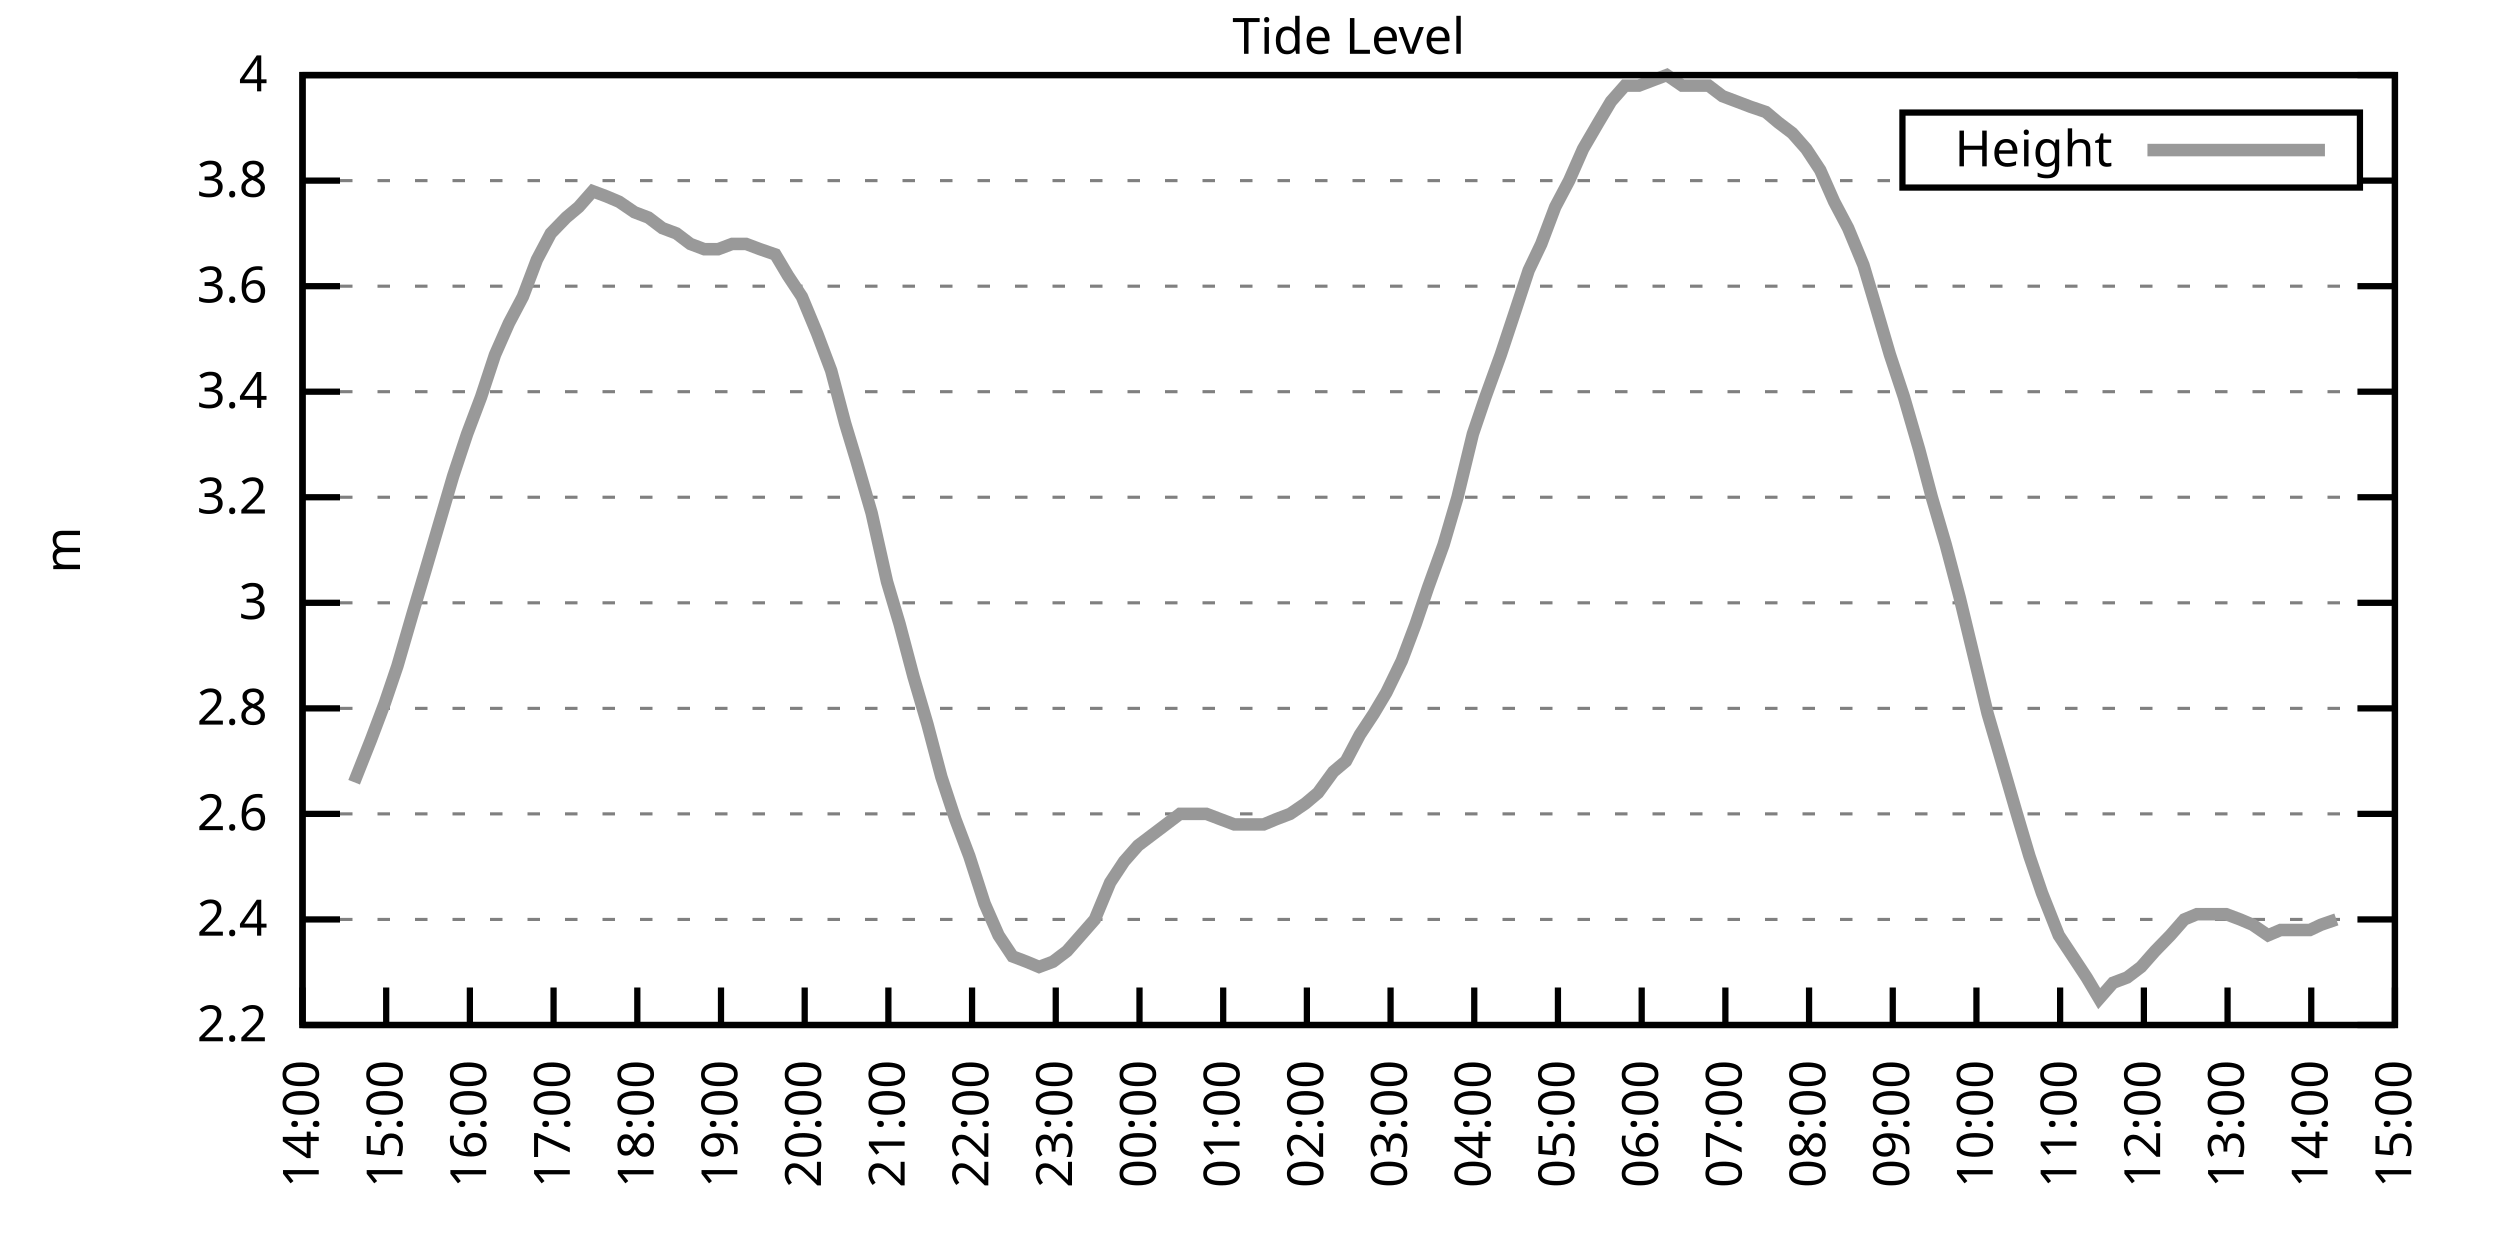
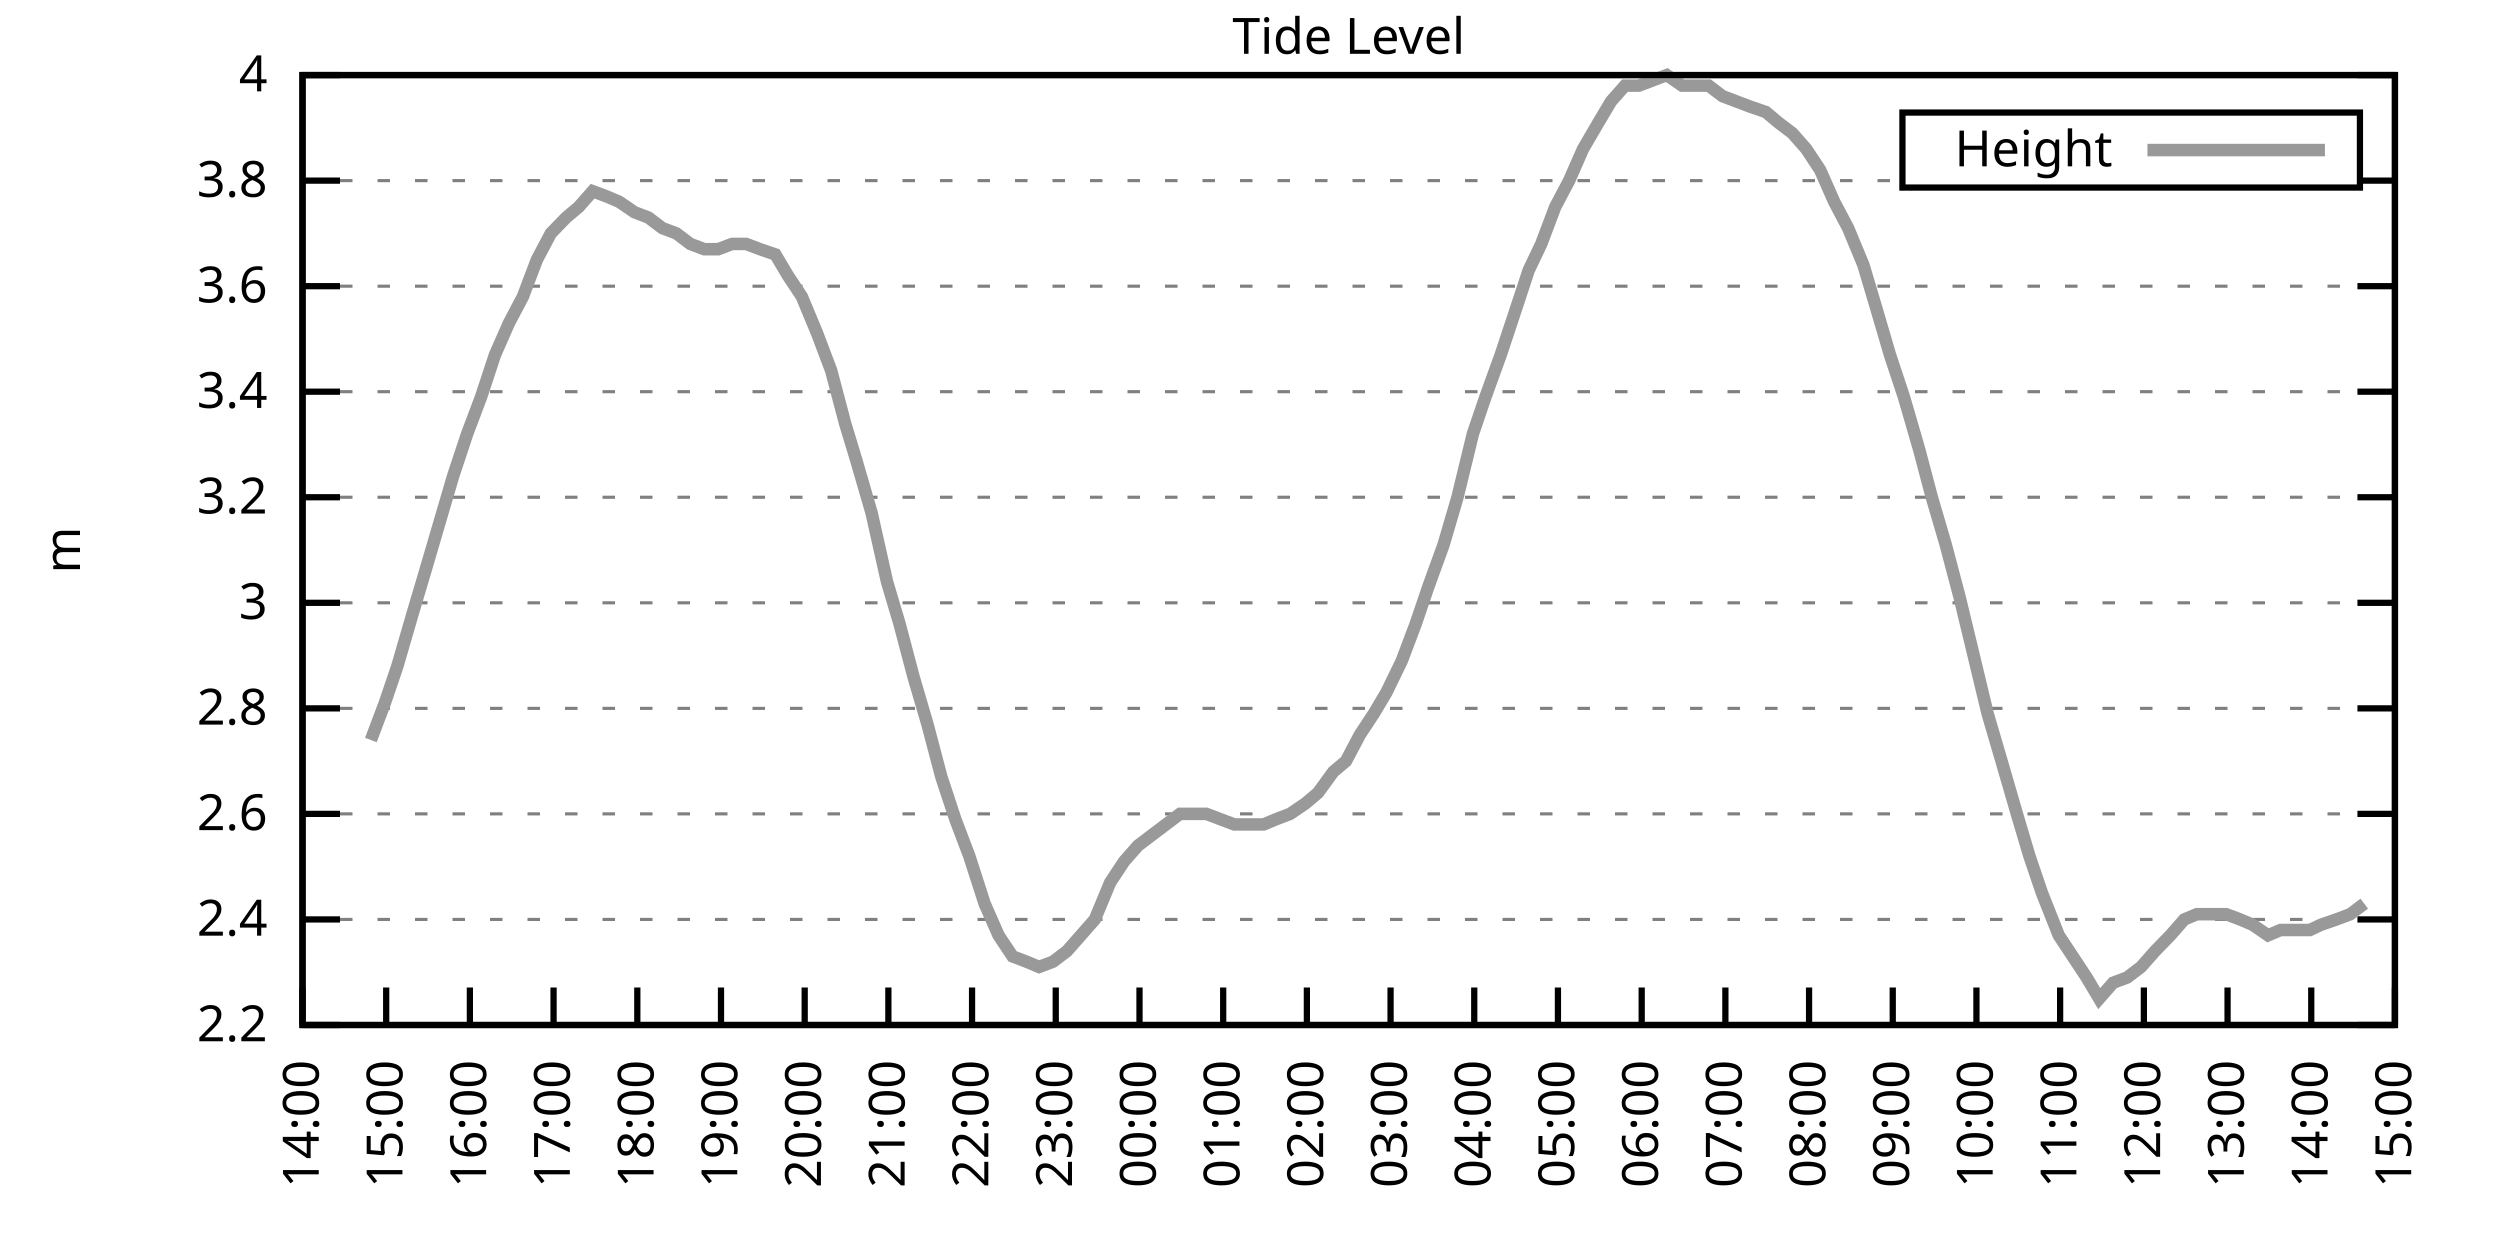
<svg xmlns="http://www.w3.org/2000/svg" xmlns:xlink="http://www.w3.org/1999/xlink" width="400" height="200" viewBox="0 0 400 200">
  <g id="gnuplot_canvas">
    <rect x="0" y="0" width="400" height="200" fill="none" />
    <defs>
      <circle id="gpDot" r="0.5" stroke-width="0.5" stroke="currentColor" />
      <path id="gpPt0" stroke-width="0.333" stroke="currentColor" d="M-1,0 h2 M0,-1 v2" />
      <path id="gpPt1" stroke-width="0.333" stroke="currentColor" d="M-1,-1 L1,1 M1,-1 L-1,1" />
      <path id="gpPt2" stroke-width="0.333" stroke="currentColor" d="M-1,0 L1,0 M0,-1 L0,1 M-1,-1 L1,1 M-1,1 L1,-1" />
      <rect id="gpPt3" stroke-width="0.333" stroke="currentColor" x="-1" y="-1" width="2" height="2" />
      <rect id="gpPt4" stroke-width="0.333" stroke="currentColor" fill="currentColor" x="-1" y="-1" width="2" height="2" />
      <circle id="gpPt5" stroke-width="0.333" stroke="currentColor" cx="0" cy="0" r="1" />
      <use xlink:href="#gpPt5" id="gpPt6" fill="currentColor" stroke="none" />
      <path id="gpPt7" stroke-width="0.333" stroke="currentColor" d="M0,-1.33 L-1.33,0.67 L1.33,0.67 z" />
      <use xlink:href="#gpPt7" id="gpPt8" fill="currentColor" stroke="none" />
      <use xlink:href="#gpPt7" id="gpPt9" stroke="currentColor" transform="rotate(180)" />
      <use xlink:href="#gpPt9" id="gpPt10" fill="currentColor" stroke="none" />
      <use xlink:href="#gpPt3" id="gpPt11" stroke="currentColor" transform="rotate(45)" />
      <use xlink:href="#gpPt11" id="gpPt12" fill="currentColor" stroke="none" />
      <path id="gpPt13" stroke-width="0.333" stroke="currentColor" d="M0,1.330 L1.265,0.411 L0.782,-1.067 L-0.782,-1.076 L-1.265,0.411 z" />
      <use xlink:href="#gpPt13" id="gpPt14" fill="currentColor" stroke="none" />
      <filter id="textbox" filterUnits="objectBoundingBox" x="0" y="0" height="1" width="1">
        <feFlood flood-color="white" flood-opacity="1" result="bgnd" />
        <feComposite in="SourceGraphic" in2="bgnd" operator="atop" />
      </filter>
      <filter id="greybox" filterUnits="objectBoundingBox" x="0" y="0" height="1" width="1">
        <feFlood flood-color="lightgrey" flood-opacity="1" result="grey" />
        <feComposite in="SourceGraphic" in2="grey" operator="atop" />
      </filter>
    </defs>
    <g fill="none" color="white" stroke="currentColor" stroke-width="1.00" stroke-linecap="butt" stroke-linejoin="miter">
</g>
    <g fill="none" color="black" stroke="currentColor" stroke-width="1.00" stroke-linecap="butt" stroke-linejoin="miter">
      <g stroke="none" shape-rendering="crispEdges">
        <polygon fill="rgb(255, 255, 255)" points="48.40,164.00 383.18,164.00 383.18,12.02 48.40,12.02 " />
      </g>
    </g>
    <g fill="none" color="black" stroke="currentColor" stroke-width="1.00" stroke-linecap="butt" stroke-linejoin="miter">
</g>
    <g fill="none" color="black" stroke="black" stroke-width="0.50" stroke-linecap="butt" stroke-linejoin="miter">
</g>
    <g fill="none" color="gray" stroke="currentColor" stroke-width="0.50" stroke-linecap="butt" stroke-linejoin="miter">
      <path stroke="gray" stroke-dasharray="2,4" class="gridline" d="M48.40,164.00 L383.19,164.00  " />
    </g>
    <g fill="none" color="gray" stroke="gray" stroke-width="1.00" stroke-linecap="butt" stroke-linejoin="miter">
</g>
    <g fill="none" color="black" stroke="currentColor" stroke-width="1.00" stroke-linecap="butt" stroke-linejoin="miter">
      <path stroke="black" d="M48.40,164.00 L54.40,164.00 M383.19,164.00 L377.19,164.00  " />
      <g transform="translate(42.80,166.60)" stroke="none" fill="black" font-family="Sans" font-size="8.00" text-anchor="end">
        <text>
          <tspan font-family="Sans"> 2.2</tspan>
        </text>
      </g>
    </g>
    <g fill="none" color="black" stroke="currentColor" stroke-width="1.00" stroke-linecap="butt" stroke-linejoin="miter">
</g>
    <g fill="none" color="black" stroke="black" stroke-width="0.50" stroke-linecap="butt" stroke-linejoin="miter">
</g>
    <g fill="none" color="gray" stroke="currentColor" stroke-width="0.50" stroke-linecap="butt" stroke-linejoin="miter">
      <path stroke="gray" stroke-dasharray="2,4" class="gridline" d="M48.40,147.11 L383.19,147.11  " />
    </g>
    <g fill="none" color="gray" stroke="gray" stroke-width="1.00" stroke-linecap="butt" stroke-linejoin="miter">
</g>
    <g fill="none" color="black" stroke="currentColor" stroke-width="1.00" stroke-linecap="butt" stroke-linejoin="miter">
      <path stroke="black" d="M48.40,147.11 L54.40,147.11 M383.19,147.11 L377.19,147.11  " />
      <g transform="translate(42.80,149.71)" stroke="none" fill="black" font-family="Sans" font-size="8.00" text-anchor="end">
        <text>
          <tspan font-family="Sans"> 2.4</tspan>
        </text>
      </g>
    </g>
    <g fill="none" color="black" stroke="currentColor" stroke-width="1.00" stroke-linecap="butt" stroke-linejoin="miter">
</g>
    <g fill="none" color="black" stroke="black" stroke-width="0.50" stroke-linecap="butt" stroke-linejoin="miter">
</g>
    <g fill="none" color="gray" stroke="currentColor" stroke-width="0.50" stroke-linecap="butt" stroke-linejoin="miter">
      <path stroke="gray" stroke-dasharray="2,4" class="gridline" d="M48.40,130.22 L383.19,130.22  " />
    </g>
    <g fill="none" color="gray" stroke="gray" stroke-width="1.00" stroke-linecap="butt" stroke-linejoin="miter">
</g>
    <g fill="none" color="black" stroke="currentColor" stroke-width="1.00" stroke-linecap="butt" stroke-linejoin="miter">
      <path stroke="black" d="M48.40,130.22 L54.40,130.22 M383.19,130.22 L377.19,130.22  " />
      <g transform="translate(42.80,132.82)" stroke="none" fill="black" font-family="Sans" font-size="8.00" text-anchor="end">
        <text>
          <tspan font-family="Sans"> 2.6</tspan>
        </text>
      </g>
    </g>
    <g fill="none" color="black" stroke="currentColor" stroke-width="1.00" stroke-linecap="butt" stroke-linejoin="miter">
</g>
    <g fill="none" color="black" stroke="black" stroke-width="0.50" stroke-linecap="butt" stroke-linejoin="miter">
</g>
    <g fill="none" color="gray" stroke="currentColor" stroke-width="0.50" stroke-linecap="butt" stroke-linejoin="miter">
      <path stroke="gray" stroke-dasharray="2,4" class="gridline" d="M48.40,113.34 L383.19,113.34  " />
    </g>
    <g fill="none" color="gray" stroke="gray" stroke-width="1.00" stroke-linecap="butt" stroke-linejoin="miter">
</g>
    <g fill="none" color="black" stroke="currentColor" stroke-width="1.00" stroke-linecap="butt" stroke-linejoin="miter">
      <path stroke="black" d="M48.40,113.34 L54.40,113.34 M383.19,113.34 L377.19,113.34  " />
      <g transform="translate(42.80,115.94)" stroke="none" fill="black" font-family="Sans" font-size="8.00" text-anchor="end">
        <text>
          <tspan font-family="Sans"> 2.8</tspan>
        </text>
      </g>
    </g>
    <g fill="none" color="black" stroke="currentColor" stroke-width="1.00" stroke-linecap="butt" stroke-linejoin="miter">
</g>
    <g fill="none" color="black" stroke="black" stroke-width="0.50" stroke-linecap="butt" stroke-linejoin="miter">
</g>
    <g fill="none" color="gray" stroke="currentColor" stroke-width="0.50" stroke-linecap="butt" stroke-linejoin="miter">
      <path stroke="gray" stroke-dasharray="2,4" class="gridline" d="M48.40,96.45 L383.19,96.45  " />
    </g>
    <g fill="none" color="gray" stroke="gray" stroke-width="1.00" stroke-linecap="butt" stroke-linejoin="miter">
</g>
    <g fill="none" color="black" stroke="currentColor" stroke-width="1.00" stroke-linecap="butt" stroke-linejoin="miter">
      <path stroke="black" d="M48.40,96.45 L54.40,96.45 M383.19,96.45 L377.19,96.45  " />
      <g transform="translate(42.80,99.05)" stroke="none" fill="black" font-family="Sans" font-size="8.00" text-anchor="end">
        <text>
          <tspan font-family="Sans"> 3</tspan>
        </text>
      </g>
    </g>
    <g fill="none" color="black" stroke="currentColor" stroke-width="1.00" stroke-linecap="butt" stroke-linejoin="miter">
</g>
    <g fill="none" color="black" stroke="black" stroke-width="0.50" stroke-linecap="butt" stroke-linejoin="miter">
</g>
    <g fill="none" color="gray" stroke="currentColor" stroke-width="0.50" stroke-linecap="butt" stroke-linejoin="miter">
      <path stroke="gray" stroke-dasharray="2,4" class="gridline" d="M48.40,79.56 L383.19,79.56  " />
    </g>
    <g fill="none" color="gray" stroke="gray" stroke-width="1.00" stroke-linecap="butt" stroke-linejoin="miter">
</g>
    <g fill="none" color="black" stroke="currentColor" stroke-width="1.00" stroke-linecap="butt" stroke-linejoin="miter">
      <path stroke="black" d="M48.40,79.56 L54.40,79.56 M383.19,79.56 L377.19,79.56  " />
      <g transform="translate(42.80,82.16)" stroke="none" fill="black" font-family="Sans" font-size="8.00" text-anchor="end">
        <text>
          <tspan font-family="Sans"> 3.2</tspan>
        </text>
      </g>
    </g>
    <g fill="none" color="black" stroke="currentColor" stroke-width="1.00" stroke-linecap="butt" stroke-linejoin="miter">
</g>
    <g fill="none" color="black" stroke="black" stroke-width="0.50" stroke-linecap="butt" stroke-linejoin="miter">
</g>
    <g fill="none" color="gray" stroke="currentColor" stroke-width="0.50" stroke-linecap="butt" stroke-linejoin="miter">
      <path stroke="gray" stroke-dasharray="2,4" class="gridline" d="M48.40,62.67 L383.19,62.67  " />
    </g>
    <g fill="none" color="gray" stroke="gray" stroke-width="1.00" stroke-linecap="butt" stroke-linejoin="miter">
</g>
    <g fill="none" color="black" stroke="currentColor" stroke-width="1.00" stroke-linecap="butt" stroke-linejoin="miter">
      <path stroke="black" d="M48.40,62.67 L54.40,62.67 M383.19,62.67 L377.19,62.67  " />
      <g transform="translate(42.80,65.27)" stroke="none" fill="black" font-family="Sans" font-size="8.00" text-anchor="end">
        <text>
          <tspan font-family="Sans"> 3.4</tspan>
        </text>
      </g>
    </g>
    <g fill="none" color="black" stroke="currentColor" stroke-width="1.00" stroke-linecap="butt" stroke-linejoin="miter">
</g>
    <g fill="none" color="black" stroke="black" stroke-width="0.50" stroke-linecap="butt" stroke-linejoin="miter">
</g>
    <g fill="none" color="gray" stroke="currentColor" stroke-width="0.50" stroke-linecap="butt" stroke-linejoin="miter">
      <path stroke="gray" stroke-dasharray="2,4" class="gridline" d="M48.40,45.79 L383.19,45.79  " />
    </g>
    <g fill="none" color="gray" stroke="gray" stroke-width="1.00" stroke-linecap="butt" stroke-linejoin="miter">
</g>
    <g fill="none" color="black" stroke="currentColor" stroke-width="1.00" stroke-linecap="butt" stroke-linejoin="miter">
      <path stroke="black" d="M48.40,45.79 L54.40,45.79 M383.19,45.79 L377.19,45.79  " />
      <g transform="translate(42.80,48.39)" stroke="none" fill="black" font-family="Sans" font-size="8.00" text-anchor="end">
        <text>
          <tspan font-family="Sans"> 3.6</tspan>
        </text>
      </g>
    </g>
    <g fill="none" color="black" stroke="currentColor" stroke-width="1.00" stroke-linecap="butt" stroke-linejoin="miter">
</g>
    <g fill="none" color="black" stroke="black" stroke-width="0.50" stroke-linecap="butt" stroke-linejoin="miter">
</g>
    <g fill="none" color="gray" stroke="currentColor" stroke-width="0.50" stroke-linecap="butt" stroke-linejoin="miter">
      <path stroke="gray" stroke-dasharray="2,4" class="gridline" d="M48.40,28.90 L304.39,28.90 M377.59,28.90 L383.19,28.90  " />
    </g>
    <g fill="none" color="gray" stroke="gray" stroke-width="1.00" stroke-linecap="butt" stroke-linejoin="miter">
</g>
    <g fill="none" color="black" stroke="currentColor" stroke-width="1.00" stroke-linecap="butt" stroke-linejoin="miter">
      <path stroke="black" d="M48.40,28.90 L54.40,28.90 M383.19,28.90 L377.19,28.90  " />
      <g transform="translate(42.80,31.50)" stroke="none" fill="black" font-family="Sans" font-size="8.00" text-anchor="end">
        <text>
          <tspan font-family="Sans"> 3.8</tspan>
        </text>
      </g>
    </g>
    <g fill="none" color="black" stroke="currentColor" stroke-width="1.00" stroke-linecap="butt" stroke-linejoin="miter">
</g>
    <g fill="none" color="black" stroke="black" stroke-width="0.50" stroke-linecap="butt" stroke-linejoin="miter">
</g>
    <g fill="none" color="gray" stroke="currentColor" stroke-width="0.50" stroke-linecap="butt" stroke-linejoin="miter">
      <path stroke="gray" stroke-dasharray="2,4" class="gridline" d="M48.40,12.01 L383.19,12.01  " />
    </g>
    <g fill="none" color="gray" stroke="gray" stroke-width="1.00" stroke-linecap="butt" stroke-linejoin="miter">
</g>
    <g fill="none" color="black" stroke="currentColor" stroke-width="1.00" stroke-linecap="butt" stroke-linejoin="miter">
      <path stroke="black" d="M48.40,12.01 L54.40,12.01 M383.19,12.01 L377.19,12.01  " />
      <g transform="translate(42.80,14.61)" stroke="none" fill="black" font-family="Sans" font-size="8.00" text-anchor="end">
        <text>
          <tspan font-family="Sans"> 4</tspan>
        </text>
      </g>
    </g>
    <g fill="none" color="black" stroke="currentColor" stroke-width="1.00" stroke-linecap="butt" stroke-linejoin="miter">
      <path stroke="black" d="M48.40,164.00 L48.40,158.00  " />
      <g transform="translate(51.00,169.60) rotate(270.00)" stroke="none" fill="black" font-family="Sans" font-size="8.00" text-anchor="end">
        <text>
          <tspan font-family="Sans">14:00</tspan>
        </text>
      </g>
    </g>
    <g fill="none" color="black" stroke="currentColor" stroke-width="1.00" stroke-linecap="butt" stroke-linejoin="miter">
      <path stroke="black" d="M61.79,164.00 L61.79,158.00  " />
      <g transform="translate(64.39,169.60) rotate(270.00)" stroke="none" fill="black" font-family="Sans" font-size="8.00" text-anchor="end">
        <text>
          <tspan font-family="Sans">15:00</tspan>
        </text>
      </g>
    </g>
    <g fill="none" color="black" stroke="currentColor" stroke-width="1.00" stroke-linecap="butt" stroke-linejoin="miter">
      <path stroke="black" d="M75.18,164.00 L75.18,158.00  " />
      <g transform="translate(77.78,169.60) rotate(270.00)" stroke="none" fill="black" font-family="Sans" font-size="8.00" text-anchor="end">
        <text>
          <tspan font-family="Sans">16:00</tspan>
        </text>
      </g>
    </g>
    <g fill="none" color="black" stroke="currentColor" stroke-width="1.00" stroke-linecap="butt" stroke-linejoin="miter">
      <path stroke="black" d="M88.57,164.00 L88.57,158.00  " />
      <g transform="translate(91.17,169.60) rotate(270.00)" stroke="none" fill="black" font-family="Sans" font-size="8.00" text-anchor="end">
        <text>
          <tspan font-family="Sans">17:00</tspan>
        </text>
      </g>
    </g>
    <g fill="none" color="black" stroke="currentColor" stroke-width="1.00" stroke-linecap="butt" stroke-linejoin="miter">
      <path stroke="black" d="M101.97,164.00 L101.97,158.00  " />
      <g transform="translate(104.57,169.60) rotate(270.00)" stroke="none" fill="black" font-family="Sans" font-size="8.00" text-anchor="end">
        <text>
          <tspan font-family="Sans">18:00</tspan>
        </text>
      </g>
    </g>
    <g fill="none" color="black" stroke="currentColor" stroke-width="1.00" stroke-linecap="butt" stroke-linejoin="miter">
      <path stroke="black" d="M115.36,164.00 L115.36,158.00  " />
      <g transform="translate(117.96,169.60) rotate(270.00)" stroke="none" fill="black" font-family="Sans" font-size="8.00" text-anchor="end">
        <text>
          <tspan font-family="Sans">19:00</tspan>
        </text>
      </g>
    </g>
    <g fill="none" color="black" stroke="currentColor" stroke-width="1.00" stroke-linecap="butt" stroke-linejoin="miter">
      <path stroke="black" d="M128.75,164.00 L128.75,158.00  " />
      <g transform="translate(131.35,169.60) rotate(270.00)" stroke="none" fill="black" font-family="Sans" font-size="8.00" text-anchor="end">
        <text>
          <tspan font-family="Sans">20:00</tspan>
        </text>
      </g>
    </g>
    <g fill="none" color="black" stroke="currentColor" stroke-width="1.00" stroke-linecap="butt" stroke-linejoin="miter">
      <path stroke="black" d="M142.14,164.00 L142.14,158.00  " />
      <g transform="translate(144.74,169.60) rotate(270.00)" stroke="none" fill="black" font-family="Sans" font-size="8.00" text-anchor="end">
        <text>
          <tspan font-family="Sans">21:00</tspan>
        </text>
      </g>
    </g>
    <g fill="none" color="black" stroke="currentColor" stroke-width="1.00" stroke-linecap="butt" stroke-linejoin="miter">
      <path stroke="black" d="M155.53,164.00 L155.53,158.00  " />
      <g transform="translate(158.13,169.60) rotate(270.00)" stroke="none" fill="black" font-family="Sans" font-size="8.00" text-anchor="end">
        <text>
          <tspan font-family="Sans">22:00</tspan>
        </text>
      </g>
    </g>
    <g fill="none" color="black" stroke="currentColor" stroke-width="1.00" stroke-linecap="butt" stroke-linejoin="miter">
      <path stroke="black" d="M168.92,164.00 L168.92,158.00  " />
      <g transform="translate(171.52,169.60) rotate(270.00)" stroke="none" fill="black" font-family="Sans" font-size="8.00" text-anchor="end">
        <text>
          <tspan font-family="Sans">23:00</tspan>
        </text>
      </g>
    </g>
    <g fill="none" color="black" stroke="currentColor" stroke-width="1.00" stroke-linecap="butt" stroke-linejoin="miter">
      <path stroke="black" d="M182.32,164.00 L182.32,158.00  " />
      <g transform="translate(184.92,169.60) rotate(270.00)" stroke="none" fill="black" font-family="Sans" font-size="8.00" text-anchor="end">
        <text>
          <tspan font-family="Sans">00:00</tspan>
        </text>
      </g>
    </g>
    <g fill="none" color="black" stroke="currentColor" stroke-width="1.00" stroke-linecap="butt" stroke-linejoin="miter">
      <path stroke="black" d="M195.71,164.00 L195.71,158.00  " />
      <g transform="translate(198.31,169.60) rotate(270.00)" stroke="none" fill="black" font-family="Sans" font-size="8.00" text-anchor="end">
        <text>
          <tspan font-family="Sans">01:00</tspan>
        </text>
      </g>
    </g>
    <g fill="none" color="black" stroke="currentColor" stroke-width="1.00" stroke-linecap="butt" stroke-linejoin="miter">
      <path stroke="black" d="M209.10,164.00 L209.10,158.00  " />
      <g transform="translate(211.70,169.60) rotate(270.00)" stroke="none" fill="black" font-family="Sans" font-size="8.00" text-anchor="end">
        <text>
          <tspan font-family="Sans">02:00</tspan>
        </text>
      </g>
    </g>
    <g fill="none" color="black" stroke="currentColor" stroke-width="1.00" stroke-linecap="butt" stroke-linejoin="miter">
      <path stroke="black" d="M222.49,164.00 L222.49,158.00  " />
      <g transform="translate(225.09,169.60) rotate(270.00)" stroke="none" fill="black" font-family="Sans" font-size="8.00" text-anchor="end">
        <text>
          <tspan font-family="Sans">03:00</tspan>
        </text>
      </g>
    </g>
    <g fill="none" color="black" stroke="currentColor" stroke-width="1.00" stroke-linecap="butt" stroke-linejoin="miter">
      <path stroke="black" d="M235.88,164.00 L235.88,158.00  " />
      <g transform="translate(238.48,169.60) rotate(270.00)" stroke="none" fill="black" font-family="Sans" font-size="8.00" text-anchor="end">
        <text>
          <tspan font-family="Sans">04:00</tspan>
        </text>
      </g>
    </g>
    <g fill="none" color="black" stroke="currentColor" stroke-width="1.00" stroke-linecap="butt" stroke-linejoin="miter">
      <path stroke="black" d="M249.27,164.00 L249.27,158.00  " />
      <g transform="translate(251.87,169.60) rotate(270.00)" stroke="none" fill="black" font-family="Sans" font-size="8.00" text-anchor="end">
        <text>
          <tspan font-family="Sans">05:00</tspan>
        </text>
      </g>
    </g>
    <g fill="none" color="black" stroke="currentColor" stroke-width="1.00" stroke-linecap="butt" stroke-linejoin="miter">
      <path stroke="black" d="M262.67,164.00 L262.67,158.00  " />
      <g transform="translate(265.27,169.60) rotate(270.00)" stroke="none" fill="black" font-family="Sans" font-size="8.00" text-anchor="end">
        <text>
          <tspan font-family="Sans">06:00</tspan>
        </text>
      </g>
    </g>
    <g fill="none" color="black" stroke="currentColor" stroke-width="1.00" stroke-linecap="butt" stroke-linejoin="miter">
      <path stroke="black" d="M276.06,164.00 L276.06,158.00  " />
      <g transform="translate(278.66,169.60) rotate(270.00)" stroke="none" fill="black" font-family="Sans" font-size="8.00" text-anchor="end">
        <text>
          <tspan font-family="Sans">07:00</tspan>
        </text>
      </g>
    </g>
    <g fill="none" color="black" stroke="currentColor" stroke-width="1.00" stroke-linecap="butt" stroke-linejoin="miter">
      <path stroke="black" d="M289.45,164.00 L289.45,158.00  " />
      <g transform="translate(292.05,169.60) rotate(270.00)" stroke="none" fill="black" font-family="Sans" font-size="8.00" text-anchor="end">
        <text>
          <tspan font-family="Sans">08:00</tspan>
        </text>
      </g>
    </g>
    <g fill="none" color="black" stroke="currentColor" stroke-width="1.00" stroke-linecap="butt" stroke-linejoin="miter">
      <path stroke="black" d="M302.84,164.00 L302.84,158.00  " />
      <g transform="translate(305.44,169.60) rotate(270.00)" stroke="none" fill="black" font-family="Sans" font-size="8.00" text-anchor="end">
        <text>
          <tspan font-family="Sans">09:00</tspan>
        </text>
      </g>
    </g>
    <g fill="none" color="black" stroke="currentColor" stroke-width="1.00" stroke-linecap="butt" stroke-linejoin="miter">
      <path stroke="black" d="M316.23,164.00 L316.23,158.00  " />
      <g transform="translate(318.83,169.60) rotate(270.00)" stroke="none" fill="black" font-family="Sans" font-size="8.00" text-anchor="end">
        <text>
          <tspan font-family="Sans">10:00</tspan>
        </text>
      </g>
    </g>
    <g fill="none" color="black" stroke="currentColor" stroke-width="1.00" stroke-linecap="butt" stroke-linejoin="miter">
      <path stroke="black" d="M329.62,164.00 L329.62,158.00  " />
      <g transform="translate(332.22,169.60) rotate(270.00)" stroke="none" fill="black" font-family="Sans" font-size="8.00" text-anchor="end">
        <text>
          <tspan font-family="Sans">11:00</tspan>
        </text>
      </g>
    </g>
    <g fill="none" color="black" stroke="currentColor" stroke-width="1.00" stroke-linecap="butt" stroke-linejoin="miter">
      <path stroke="black" d="M343.02,164.00 L343.02,158.00  " />
      <g transform="translate(345.62,169.60) rotate(270.00)" stroke="none" fill="black" font-family="Sans" font-size="8.00" text-anchor="end">
        <text>
          <tspan font-family="Sans">12:00</tspan>
        </text>
      </g>
    </g>
    <g fill="none" color="black" stroke="currentColor" stroke-width="1.00" stroke-linecap="butt" stroke-linejoin="miter">
      <path stroke="black" d="M356.41,164.00 L356.41,158.00  " />
      <g transform="translate(359.01,169.60) rotate(270.00)" stroke="none" fill="black" font-family="Sans" font-size="8.00" text-anchor="end">
        <text>
          <tspan font-family="Sans">13:00</tspan>
        </text>
      </g>
    </g>
    <g fill="none" color="black" stroke="currentColor" stroke-width="1.00" stroke-linecap="butt" stroke-linejoin="miter">
      <path stroke="black" d="M369.80,164.00 L369.80,158.00  " />
      <g transform="translate(372.40,169.60) rotate(270.00)" stroke="none" fill="black" font-family="Sans" font-size="8.00" text-anchor="end">
        <text>
          <tspan font-family="Sans">14:00</tspan>
        </text>
      </g>
    </g>
    <g fill="none" color="black" stroke="currentColor" stroke-width="1.00" stroke-linecap="butt" stroke-linejoin="miter">
      <path stroke="black" d="M383.19,164.00 L383.19,158.00  " />
      <g transform="translate(385.79,169.60) rotate(270.00)" stroke="none" fill="black" font-family="Sans" font-size="8.00" text-anchor="end">
        <text>
          <tspan font-family="Sans">15:00</tspan>
        </text>
      </g>
    </g>
    <g fill="none" color="black" stroke="currentColor" stroke-width="1.00" stroke-linecap="butt" stroke-linejoin="miter">
</g>
    <g fill="none" color="black" stroke="currentColor" stroke-width="1.00" stroke-linecap="butt" stroke-linejoin="miter">
      <path stroke="black" d="M48.40,12.01 L48.40,164.00 L383.19,164.00 L383.19,12.01 L48.40,12.01 Z  " />
    </g>
    <g fill="none" color="black" stroke="currentColor" stroke-width="1.00" stroke-linecap="butt" stroke-linejoin="miter">
</g>
    <g fill="none" color="black" stroke="currentColor" stroke-width="1.00" stroke-linecap="butt" stroke-linejoin="miter">
      <path stroke="black" d="M304.39,30.01 L304.39,18.01 L377.59,18.01 L377.59,30.01 L304.39,30.01 Z  " />
    </g>
    <g id="Tide_level_plot_1">
      <g fill="none" color="white" stroke="black" stroke-width="2.00" stroke-linecap="butt" stroke-linejoin="miter">
</g>
      <g fill="none" color="black" stroke="currentColor" stroke-width="2.00" stroke-linecap="butt" stroke-linejoin="miter">
        <g transform="translate(337.99,26.61)" stroke="none" fill="black" font-family="Sans" font-size="8.00" text-anchor="end">
          <text>
            <tspan font-family="Sans">Height</tspan>
          </text>
        </g>
      </g>
      <g fill="none" color="black" stroke="currentColor" stroke-width="2.00" stroke-linecap="butt" stroke-linejoin="miter">
-         <path stroke="rgb(153, 153, 153)" d="M343.59,24.01 L371.99,24.01 M56.66,125.16 L59.34,118.40 L61.57,112.49 L63.58,106.58 L66.03,98.14 L68.04,91.38   L70.27,83.78 L72.50,76.18 L74.74,69.43 L76.97,63.52 L79.20,56.76 L81.43,51.70 L83.66,47.47 L85.90,41.56   L88.13,37.34 L90.58,34.81 L92.59,33.12 L94.82,30.59 L97.06,31.43 L99.06,32.28 L101.52,33.96 L103.75,34.81   L105.98,36.50 L108.22,37.34 L110.45,39.03 L112.68,39.87 L114.91,39.87 L117.14,39.03 L119.38,39.03 L121.61,39.87   L124.06,40.72 L126.07,44.10 L128.30,47.47 L130.76,53.39 L132.99,59.30 L135.22,67.74 L137.01,73.65 L139.46,82.09   L141.92,93.07 L143.93,99.83 L146.16,108.27 L148.39,115.87 L150.62,124.31 L152.85,131.07 L155.09,136.98 L157.54,144.58   L159.77,149.65 L162.01,153.02 L164.24,153.87 L166.25,154.71 L168.48,153.87 L170.71,152.18 L172.94,149.65 L175.17,147.11   L177.63,141.20 L179.86,137.82 L182.09,135.29 L184.32,133.60 L186.56,131.91 L188.79,130.22 L191.02,130.22 L193.03,130.22   L195.26,131.07 L197.49,131.91 L199.50,131.91 L202.18,131.91 L204.19,131.07 L206.42,130.22 L208.88,128.54 L210.88,126.85   L213.34,123.47 L215.35,121.78 L217.58,117.56 L219.81,114.18 L221.82,110.80 L224.28,105.74 L226.51,99.83 L228.52,93.92   L230.97,87.16 L233.20,79.56 L235.66,69.43 L237.67,63.52 L240.12,56.76 L242.36,50.01 L244.59,43.25 L246.60,39.03   L248.83,33.12 L251.06,28.90 L253.29,23.83 L255.75,19.61 L257.76,16.23 L259.99,13.70 L262.22,13.70 L264.45,12.85   L266.68,12.01 L269.14,13.70 L271.15,13.70 L273.38,13.70 L275.61,15.39 L277.84,16.23 L280.07,17.08 L282.53,17.92   L284.54,19.61 L286.77,21.30 L289.00,23.83 L291.23,27.21 L293.47,32.28 L295.70,36.50 L298.15,42.41 L300.16,49.16   L302.39,56.76 L304.63,63.52 L307.08,71.96 L309.09,79.56 L311.32,87.16 L313.55,95.60 L315.79,104.89 L318.02,114.18   L320.25,121.78 L322.70,130.22 L324.71,136.98 L326.72,142.89 L329.40,149.65 L331.63,153.02 L333.86,156.40 L335.87,159.78   L338.10,157.24 L340.34,156.40 L342.57,154.71 L344.80,152.18 L347.26,149.65 L349.49,147.11 L351.50,146.27 L353.51,146.27   L356.18,146.27 L358.42,147.11 L360.42,147.96 L362.88,149.65 L364.89,148.80 L367.12,148.80 L369.58,148.80 L371.36,147.96   L373.82,147.11  " />
+         <path stroke="rgb(153, 153, 153)" d="M343.59,24.01 L371.99,24.01 M59.34,118.40 L61.57,112.49 L63.58,106.58 L66.03,98.14 L68.04,91.38 L70.27,83.78   L72.50,76.18 L74.74,69.43 L76.97,63.52 L79.20,56.76 L81.43,51.70 L83.66,47.47 L85.90,41.56 L88.13,37.34   L90.58,34.81 L92.59,33.12 L94.82,30.59 L97.06,31.43 L99.06,32.28 L101.52,33.96 L103.75,34.81 L105.98,36.50   L108.22,37.34 L110.45,39.03 L112.68,39.87 L114.91,39.87 L117.14,39.03 L119.38,39.03 L121.61,39.87 L124.06,40.72   L126.07,44.10 L128.30,47.47 L130.76,53.39 L132.99,59.30 L135.22,67.74 L137.01,73.65 L139.46,82.09 L141.92,93.07   L143.93,99.83 L146.16,108.27 L148.39,115.87 L150.62,124.31 L152.85,131.07 L155.09,136.98 L157.54,144.58 L159.77,149.65   L162.01,153.02 L164.24,153.87 L166.25,154.71 L168.48,153.87 L170.71,152.18 L172.94,149.65 L175.17,147.11 L177.63,141.20   L179.86,137.82 L182.09,135.29 L184.32,133.60 L186.56,131.91 L188.79,130.22 L191.02,130.22 L193.03,130.22 L195.26,131.07   L197.49,131.91 L199.50,131.91 L202.18,131.91 L204.19,131.07 L206.42,130.22 L208.88,128.54 L210.88,126.85 L213.34,123.47   L215.35,121.78 L217.58,117.56 L219.81,114.18 L221.82,110.80 L224.28,105.74 L226.51,99.83 L228.52,93.92 L230.97,87.16   L233.20,79.56 L235.66,69.43 L237.67,63.52 L240.12,56.76 L242.36,50.01 L244.59,43.25 L246.60,39.03 L248.83,33.12   L251.06,28.90 L253.29,23.83 L255.75,19.61 L257.76,16.23 L259.99,13.70 L262.22,13.70 L264.45,12.85 L266.68,12.01   L269.14,13.70 L271.15,13.70 L273.38,13.70 L275.61,15.39 L277.84,16.23 L280.07,17.08 L282.53,17.92 L284.54,19.61   L286.77,21.30 L289.00,23.83 L291.23,27.21 L293.47,32.28 L295.70,36.50 L298.15,42.41 L300.16,49.16 L302.39,56.76   L304.63,63.52 L307.08,71.96 L309.09,79.56 L311.32,87.16 L313.55,95.60 L315.79,104.89 L318.02,114.18 L320.25,121.78   L322.70,130.22 L324.71,136.98 L326.72,142.89 L329.40,149.65 L331.63,153.02 L333.86,156.40 L335.87,159.78 L338.10,157.24   L340.34,156.40 L342.57,154.71 L344.80,152.18 L347.26,149.65 L349.49,147.11 L351.50,146.27 L353.51,146.27 L356.18,146.27   L358.42,147.11 L360.42,147.96 L362.88,149.65 L364.89,148.80 L367.12,148.80 L369.58,148.80 L371.36,147.96 L373.82,147.11   L376.05,146.27 L378.28,144.58  " />
      </g>
    </g>
    <g fill="none" color="black" stroke="currentColor" stroke-width="2.00" stroke-linecap="butt" stroke-linejoin="miter">
</g>
    <g fill="none" color="black" stroke="black" stroke-width="1.00" stroke-linecap="butt" stroke-linejoin="miter">
</g>
    <g fill="none" color="black" stroke="currentColor" stroke-width="1.00" stroke-linecap="butt" stroke-linejoin="miter">
      <path stroke="black" d="M48.40,12.01 L48.40,164.00 L383.19,164.00 L383.19,12.01 L48.40,12.01 Z  " />
      <g transform="translate(12.80,88.01) rotate(270.00)" stroke="none" fill="black" font-family="Sans" font-size="8.00" text-anchor="middle">
        <text>
          <tspan font-family="Sans">m</tspan>
        </text>
      </g>
    </g>
    <g fill="none" color="black" stroke="currentColor" stroke-width="1.00" stroke-linecap="butt" stroke-linejoin="miter">
</g>
    <g fill="none" color="black" stroke="currentColor" stroke-width="1.00" stroke-linecap="butt" stroke-linejoin="miter">
      <g transform="translate(215.79,8.61)" stroke="none" fill="black" font-family="Sans" font-size="8.00" text-anchor="middle">
        <text>
          <tspan font-family="Sans">Tide Level</tspan>
        </text>
      </g>
    </g>
    <g fill="none" color="black" stroke="currentColor" stroke-width="1.00" stroke-linecap="butt" stroke-linejoin="miter">
</g>
  </g>
</svg>
